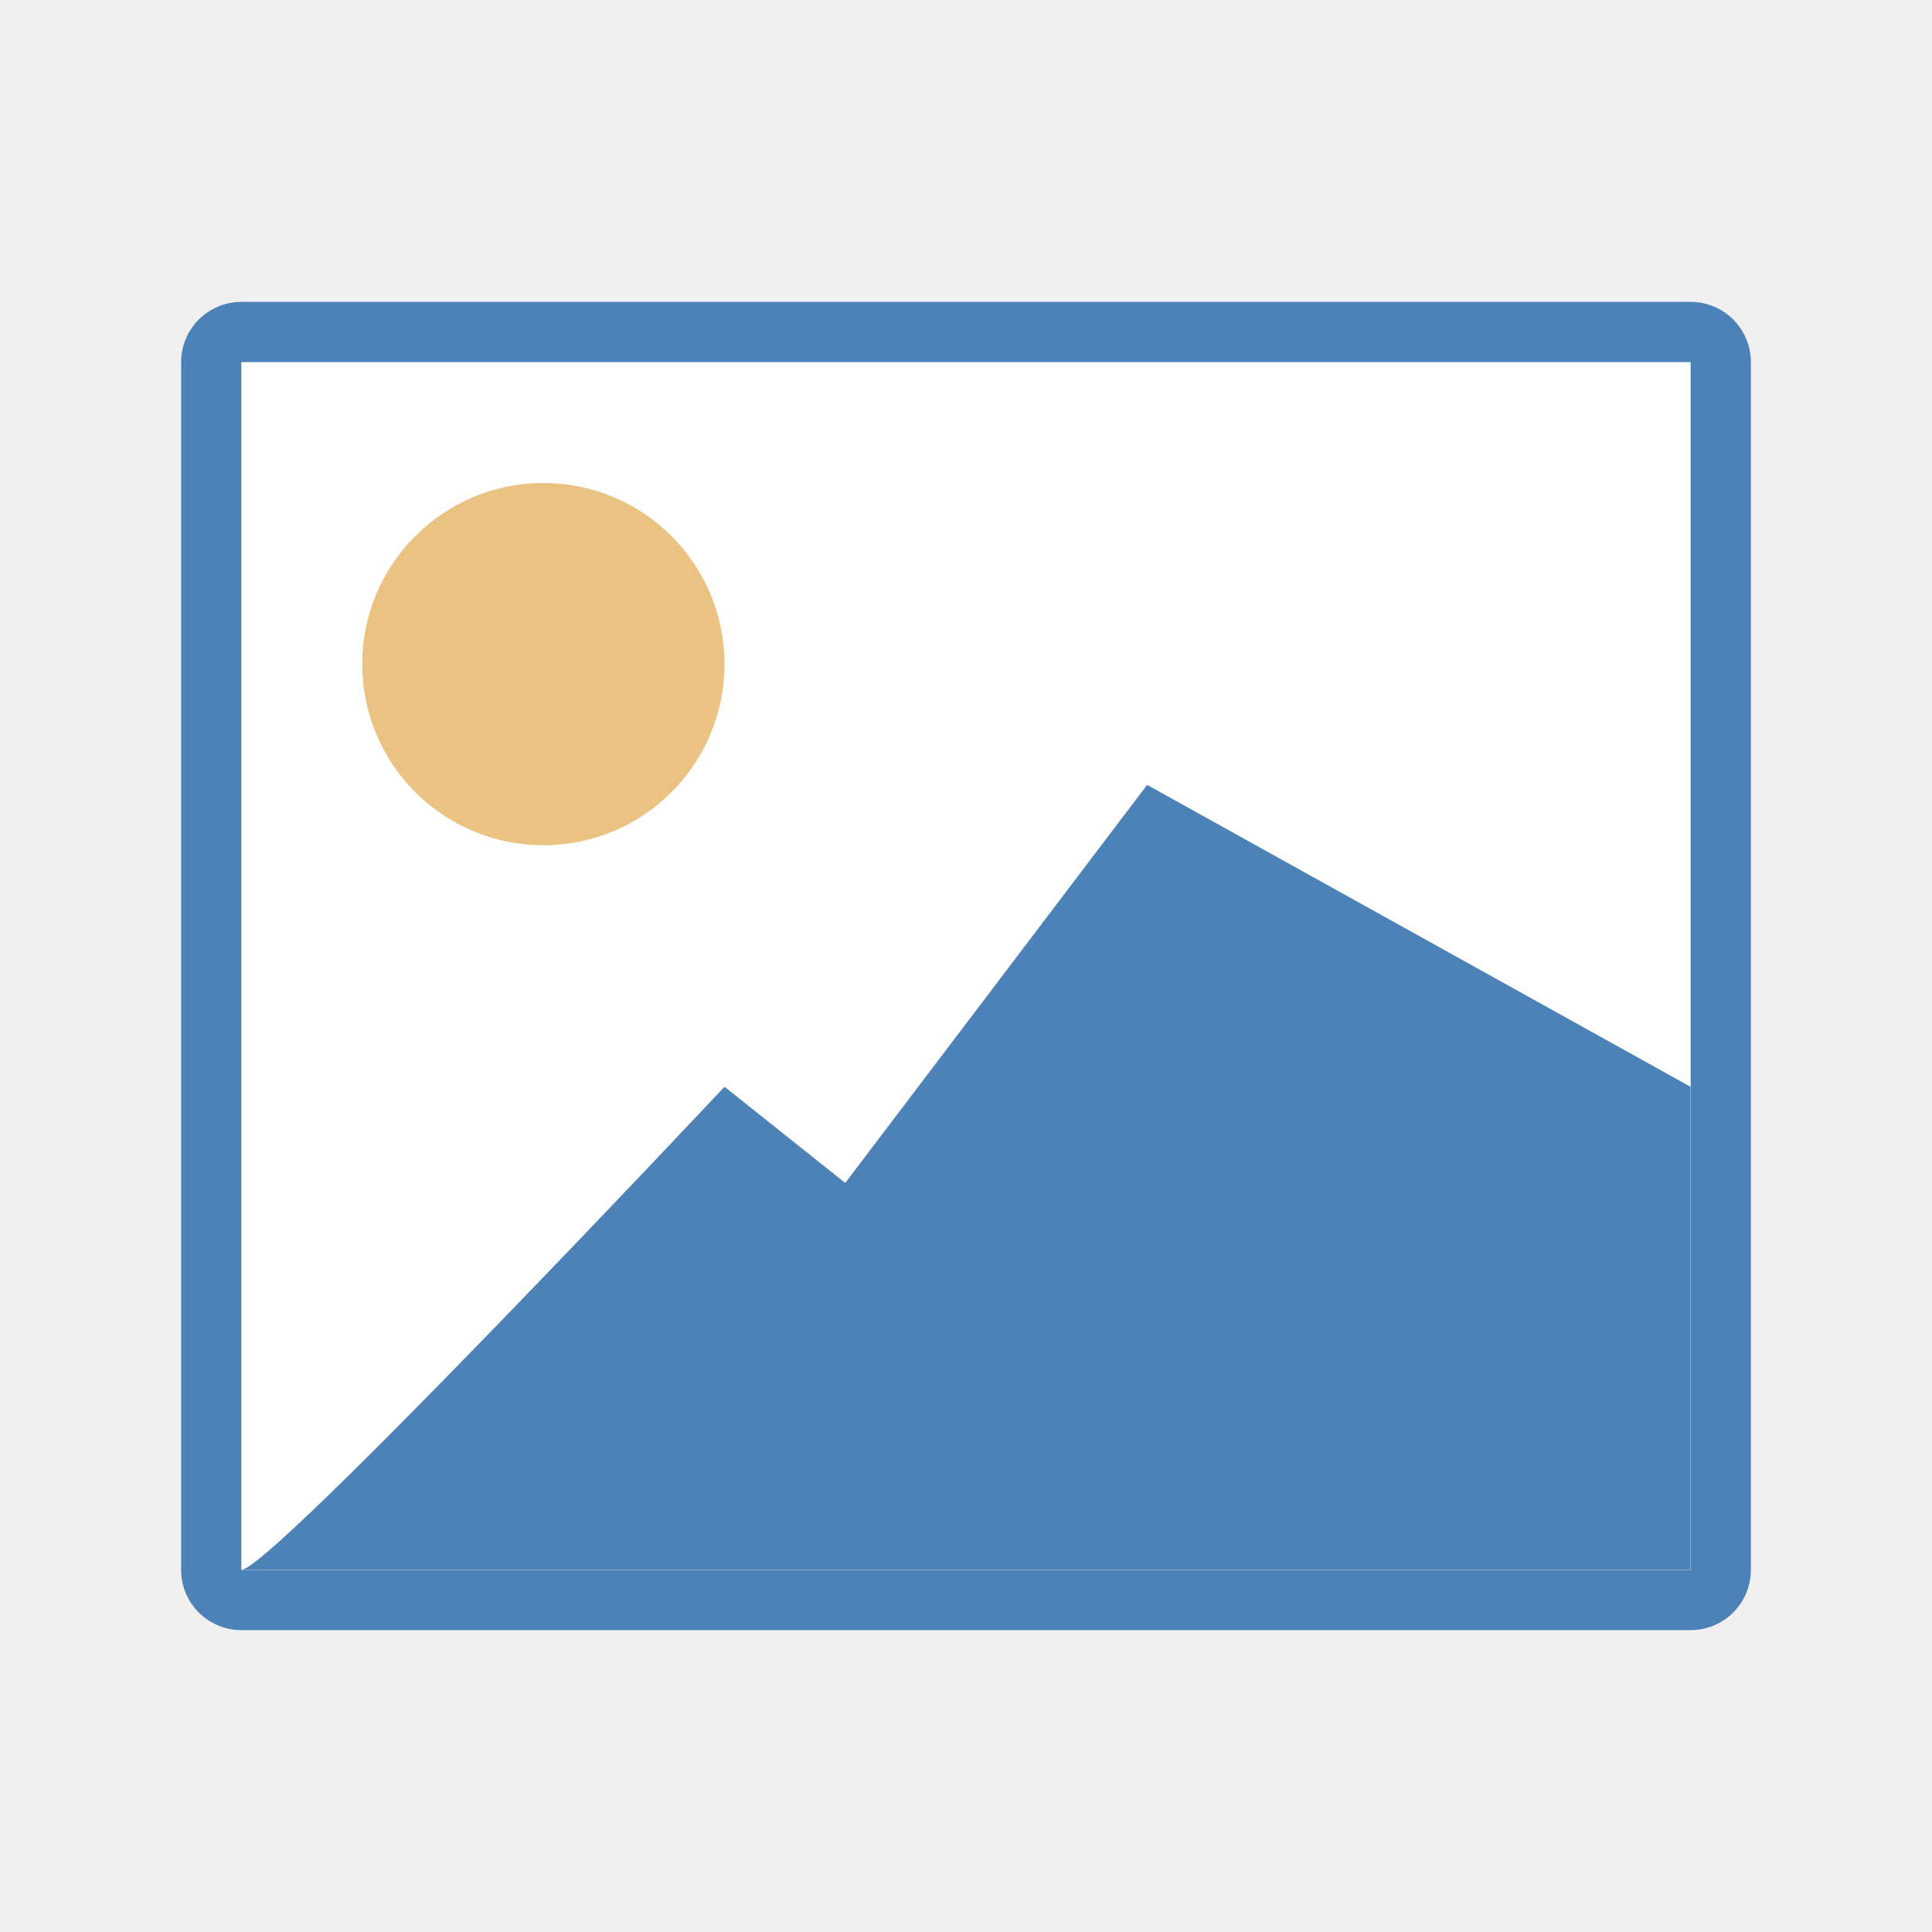
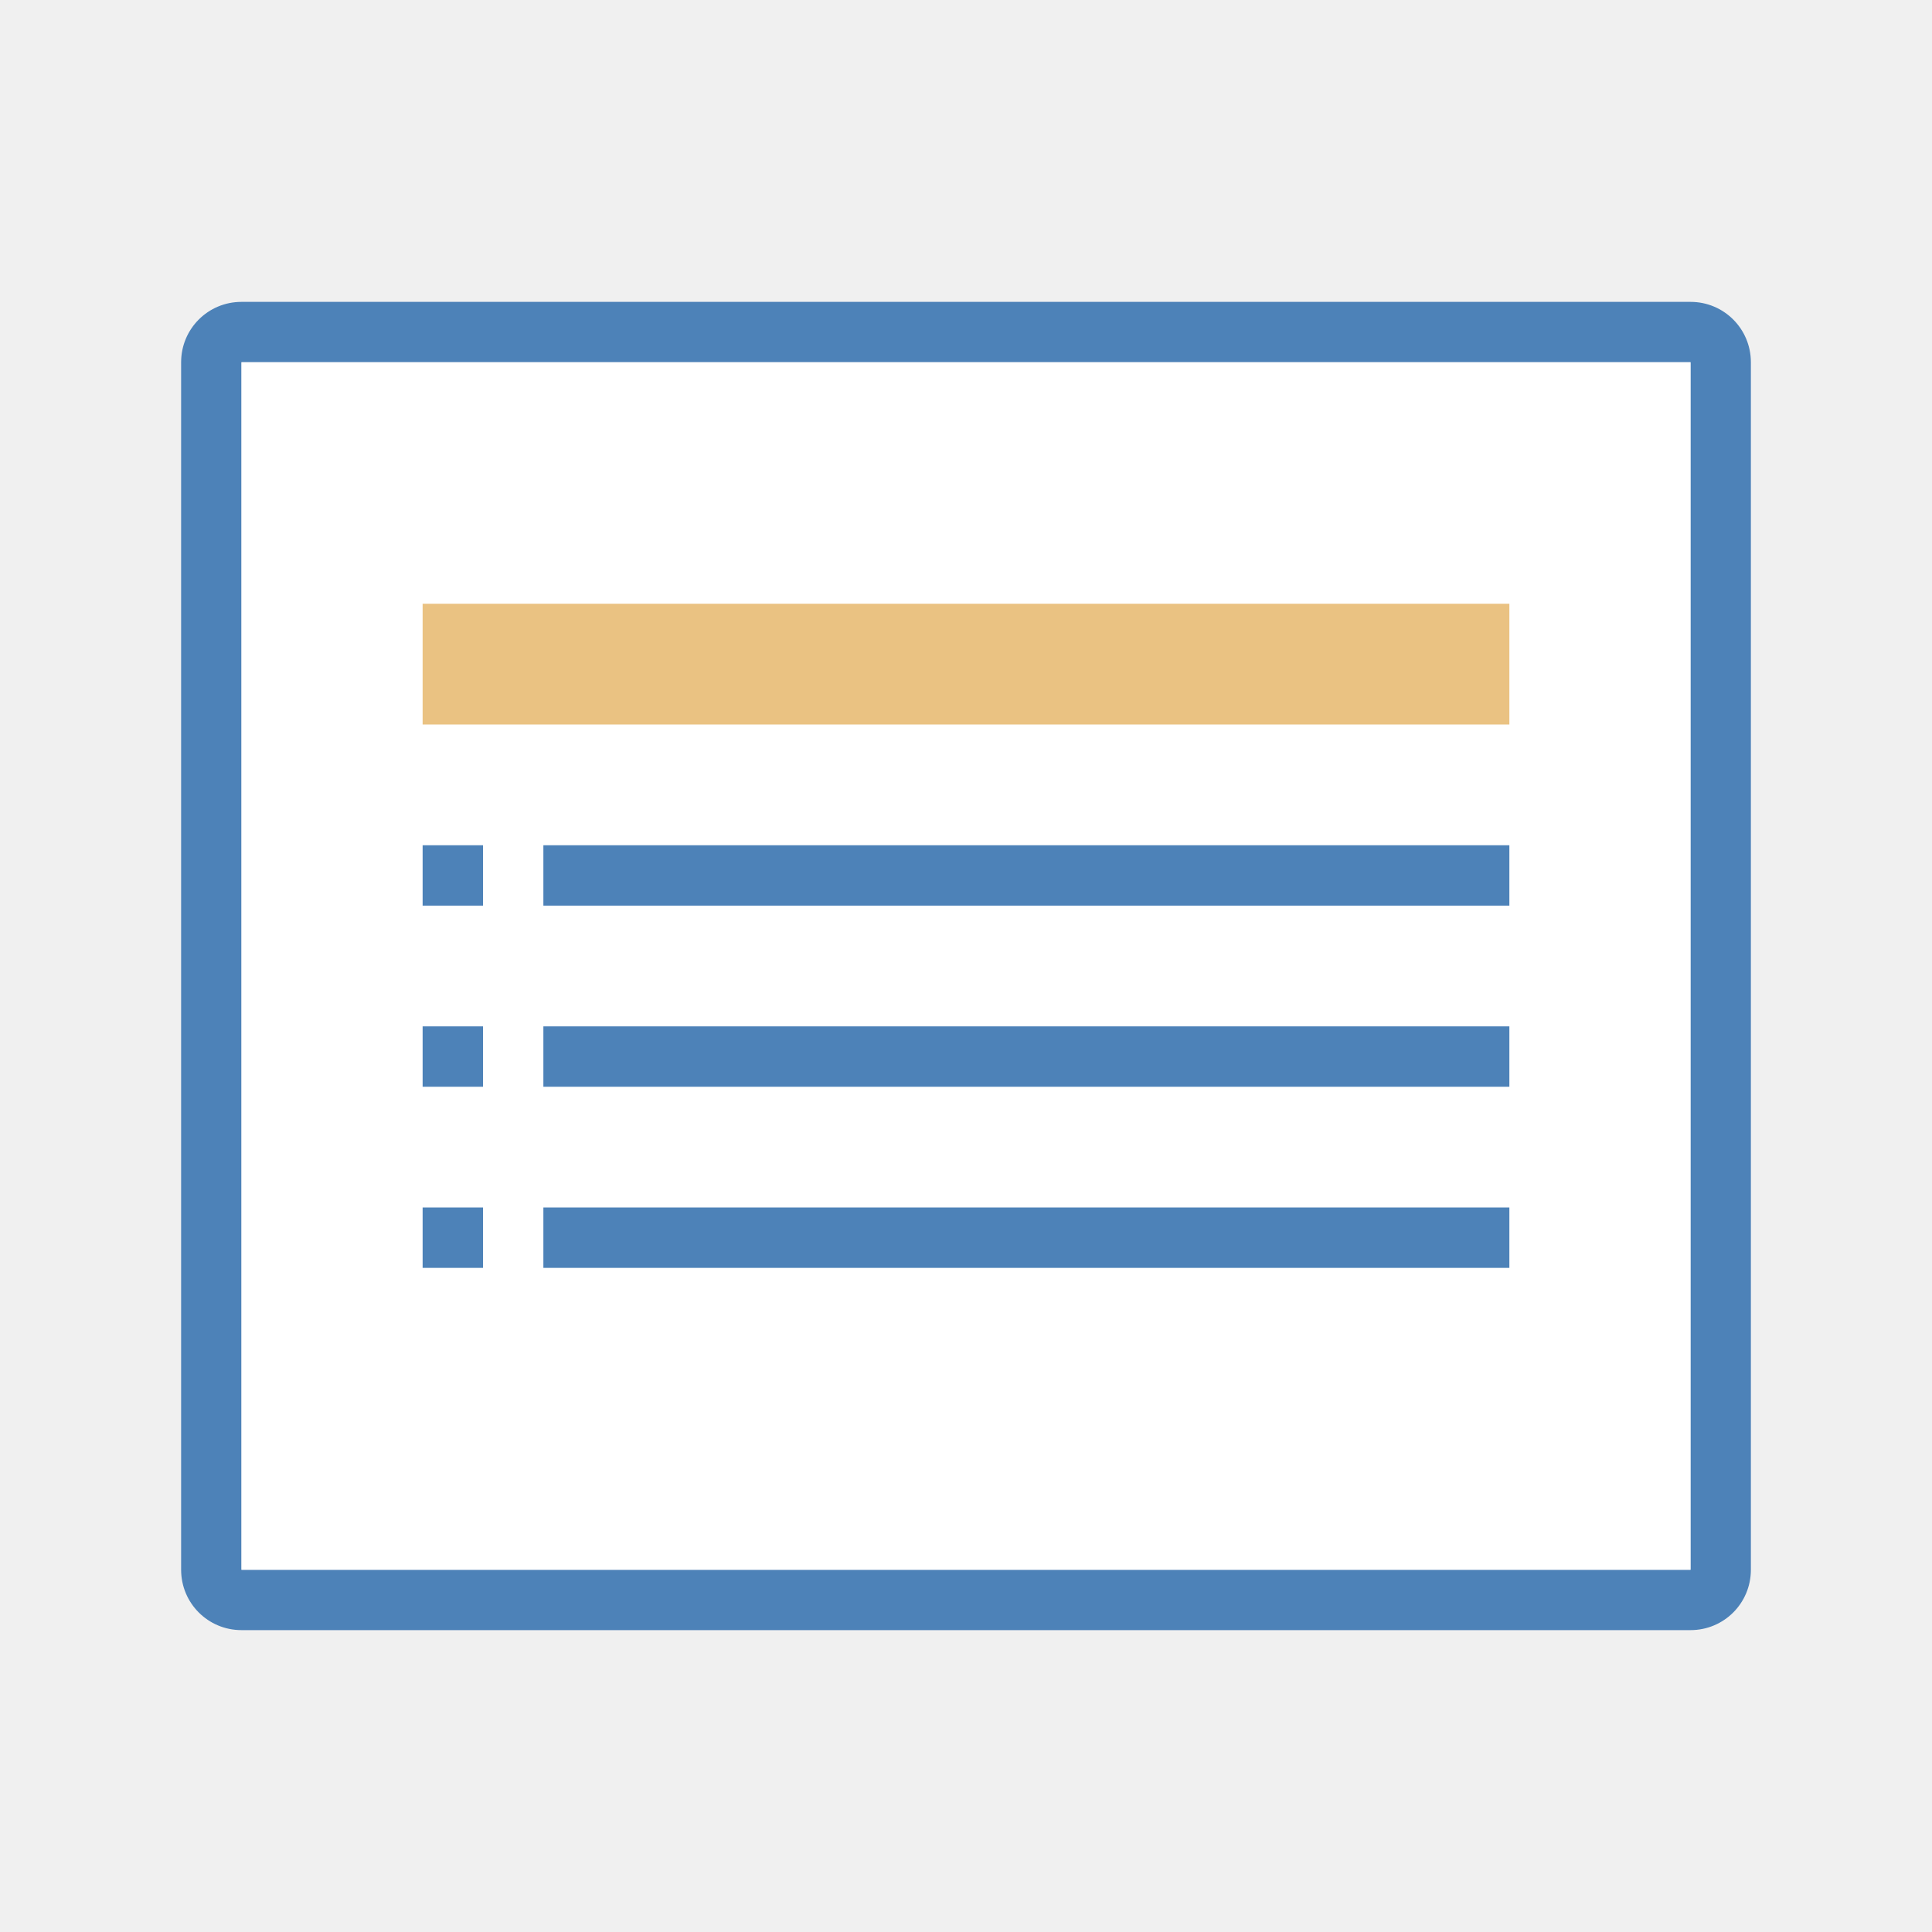
<svg xmlns="http://www.w3.org/2000/svg" viewBox="0 0 32 32">
  <path d="m4 5c-.554 0-1 .446-1 1v20c0 .554.446 1 1 1h24c.554 0 1-.446 1-1v-20c0-.554-.446-1-1-1zm0 1h24v20h-24z" fill="#4d82b8" />
  <path d="m4 6h24v20h-24z" fill="#fff" />
-   <circle cx="9" cy="11" fill="#eac282" r="3" />
-   <path d="m4 26c.488 0 8-8 8-8l2 1.593 5-6.593 9 5v8z" fill="#4d82b8" fill-rule="evenodd" />
+   <g fill="#4d82b8" transform="translate(0 -1)">
+     <path d="m7 15h1v1h-1z" />
+     <path d="m7 18h1v1h-1z" />
+     <path d="m7 21h1v1h-1z" />
+     <path d="m9 15h16v1h-16z" />
+     <path d="m9 21h16v1h-16z" />
+     <path d="m9 18h16v1h-16z" />
+   </g>
+   <path d="m7 10v2h18v-2z" fill="#eac282" />
</svg>
